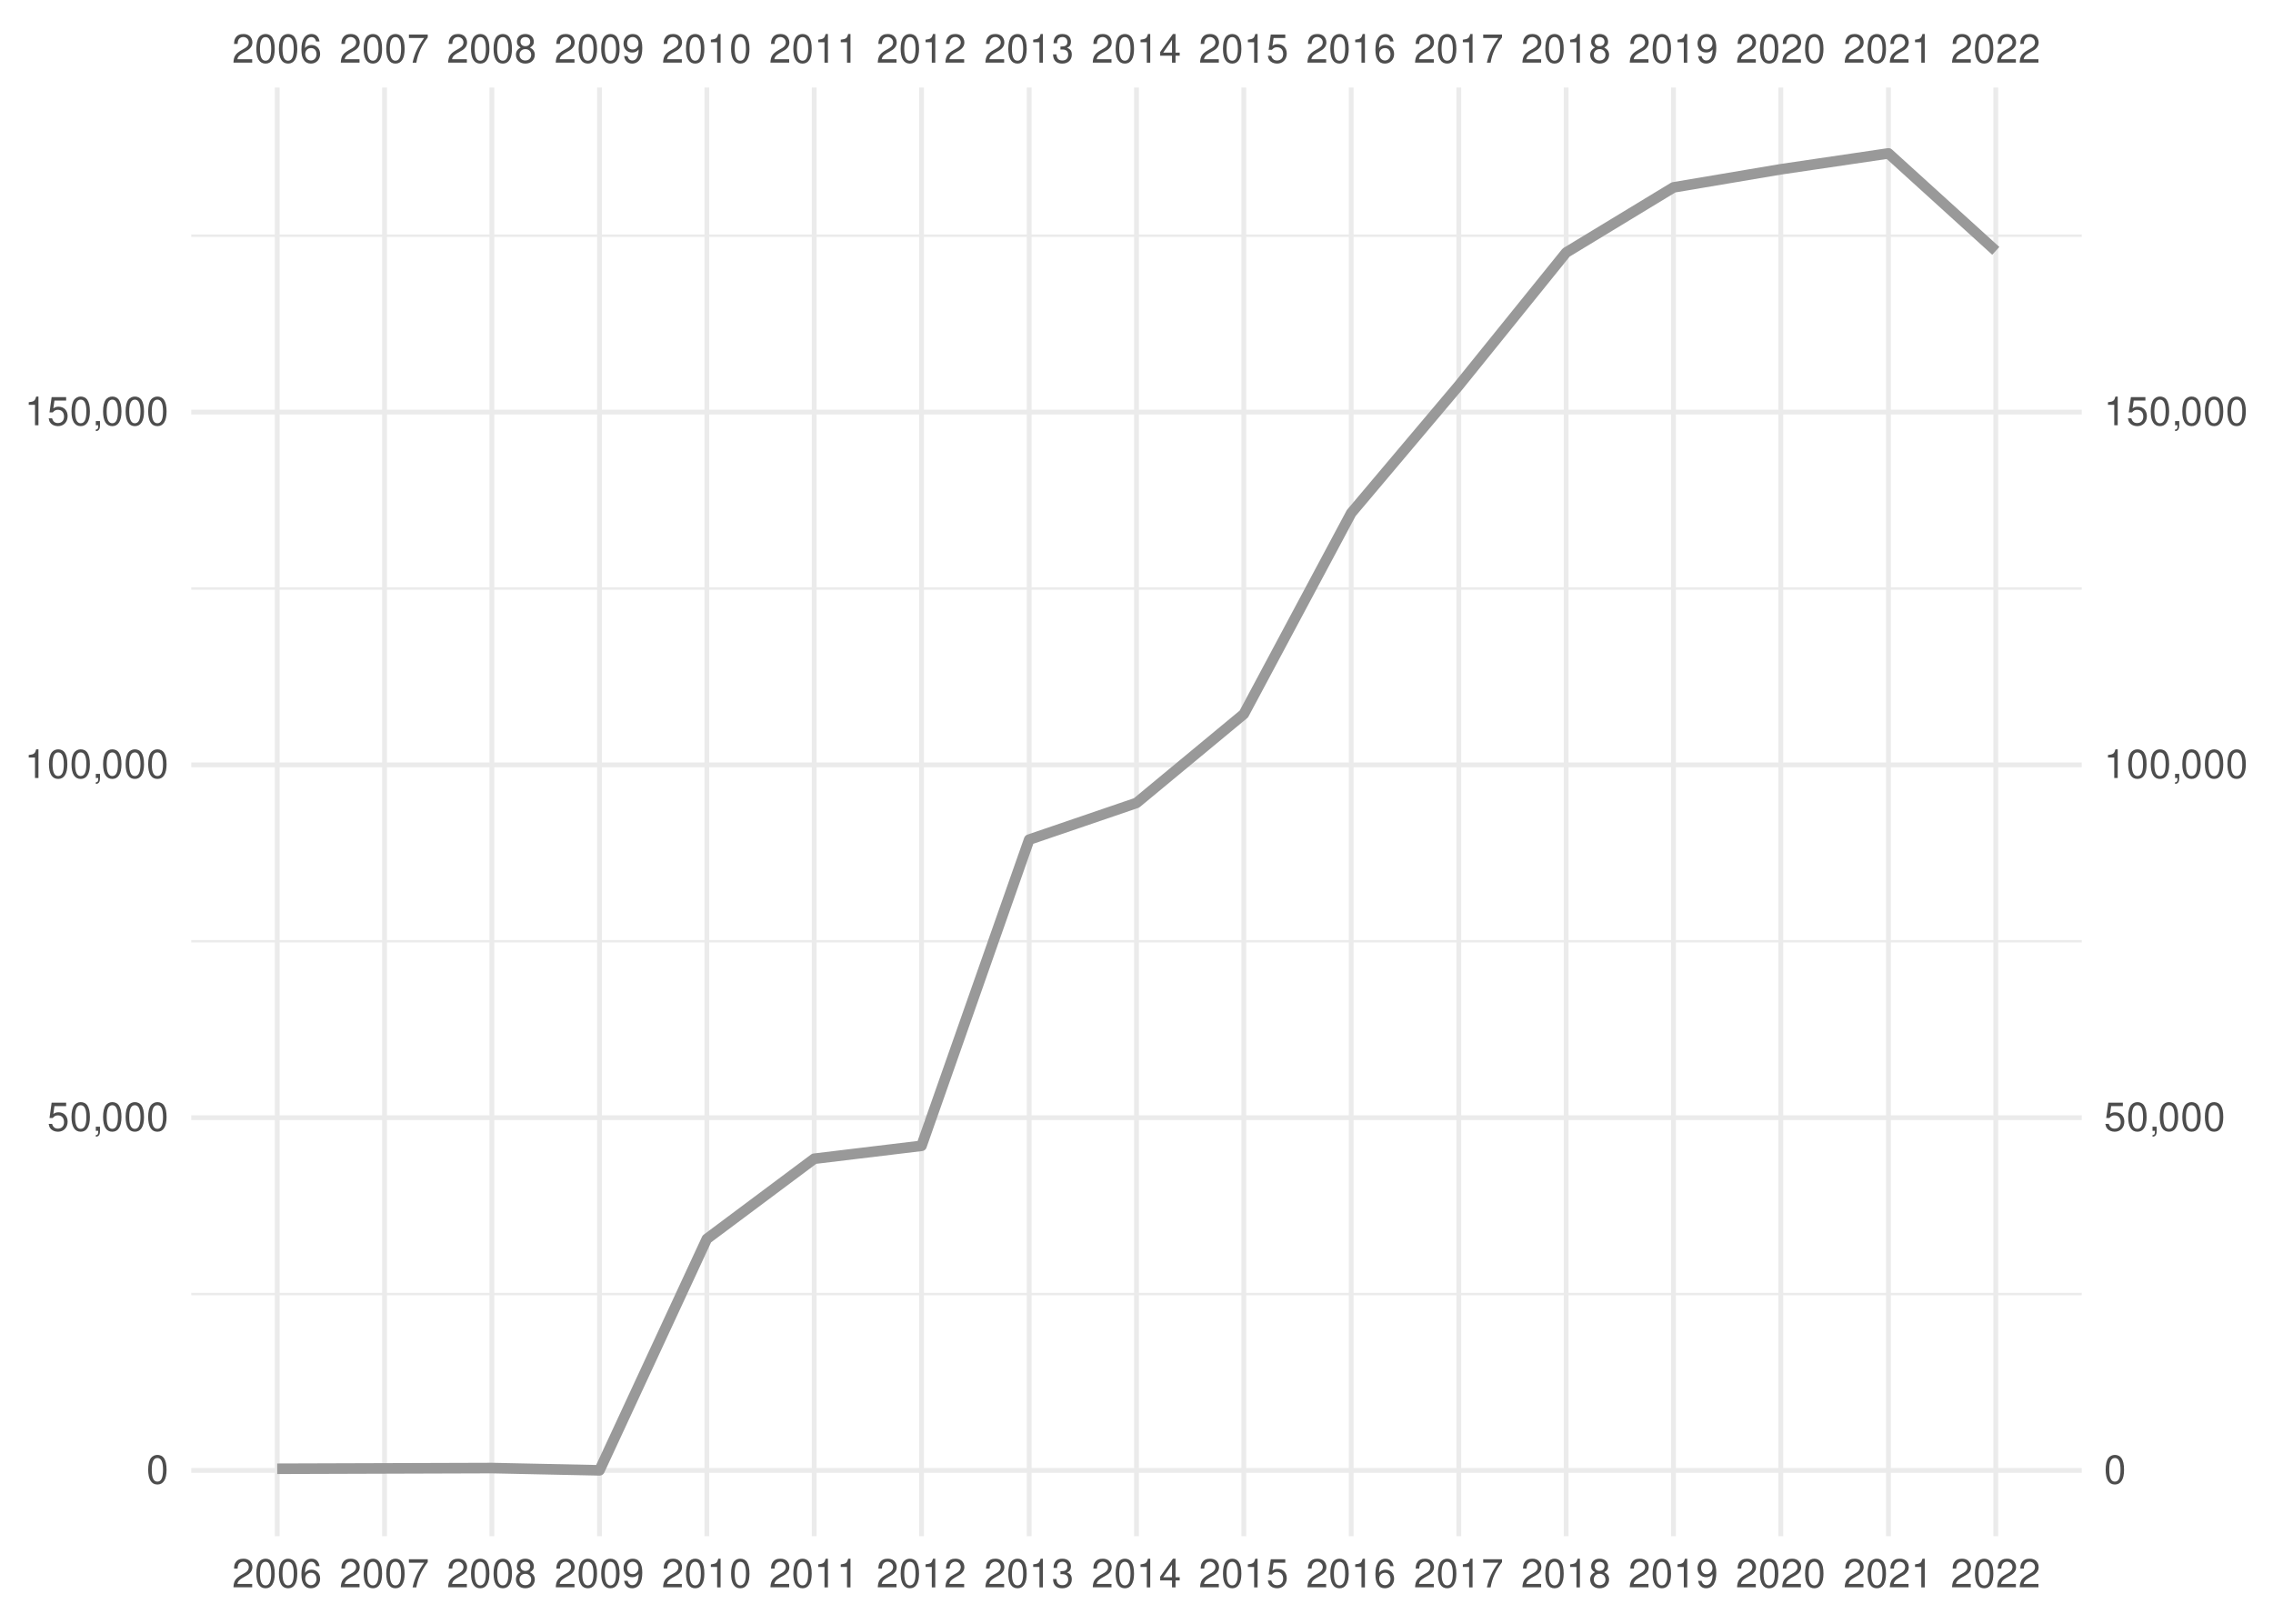
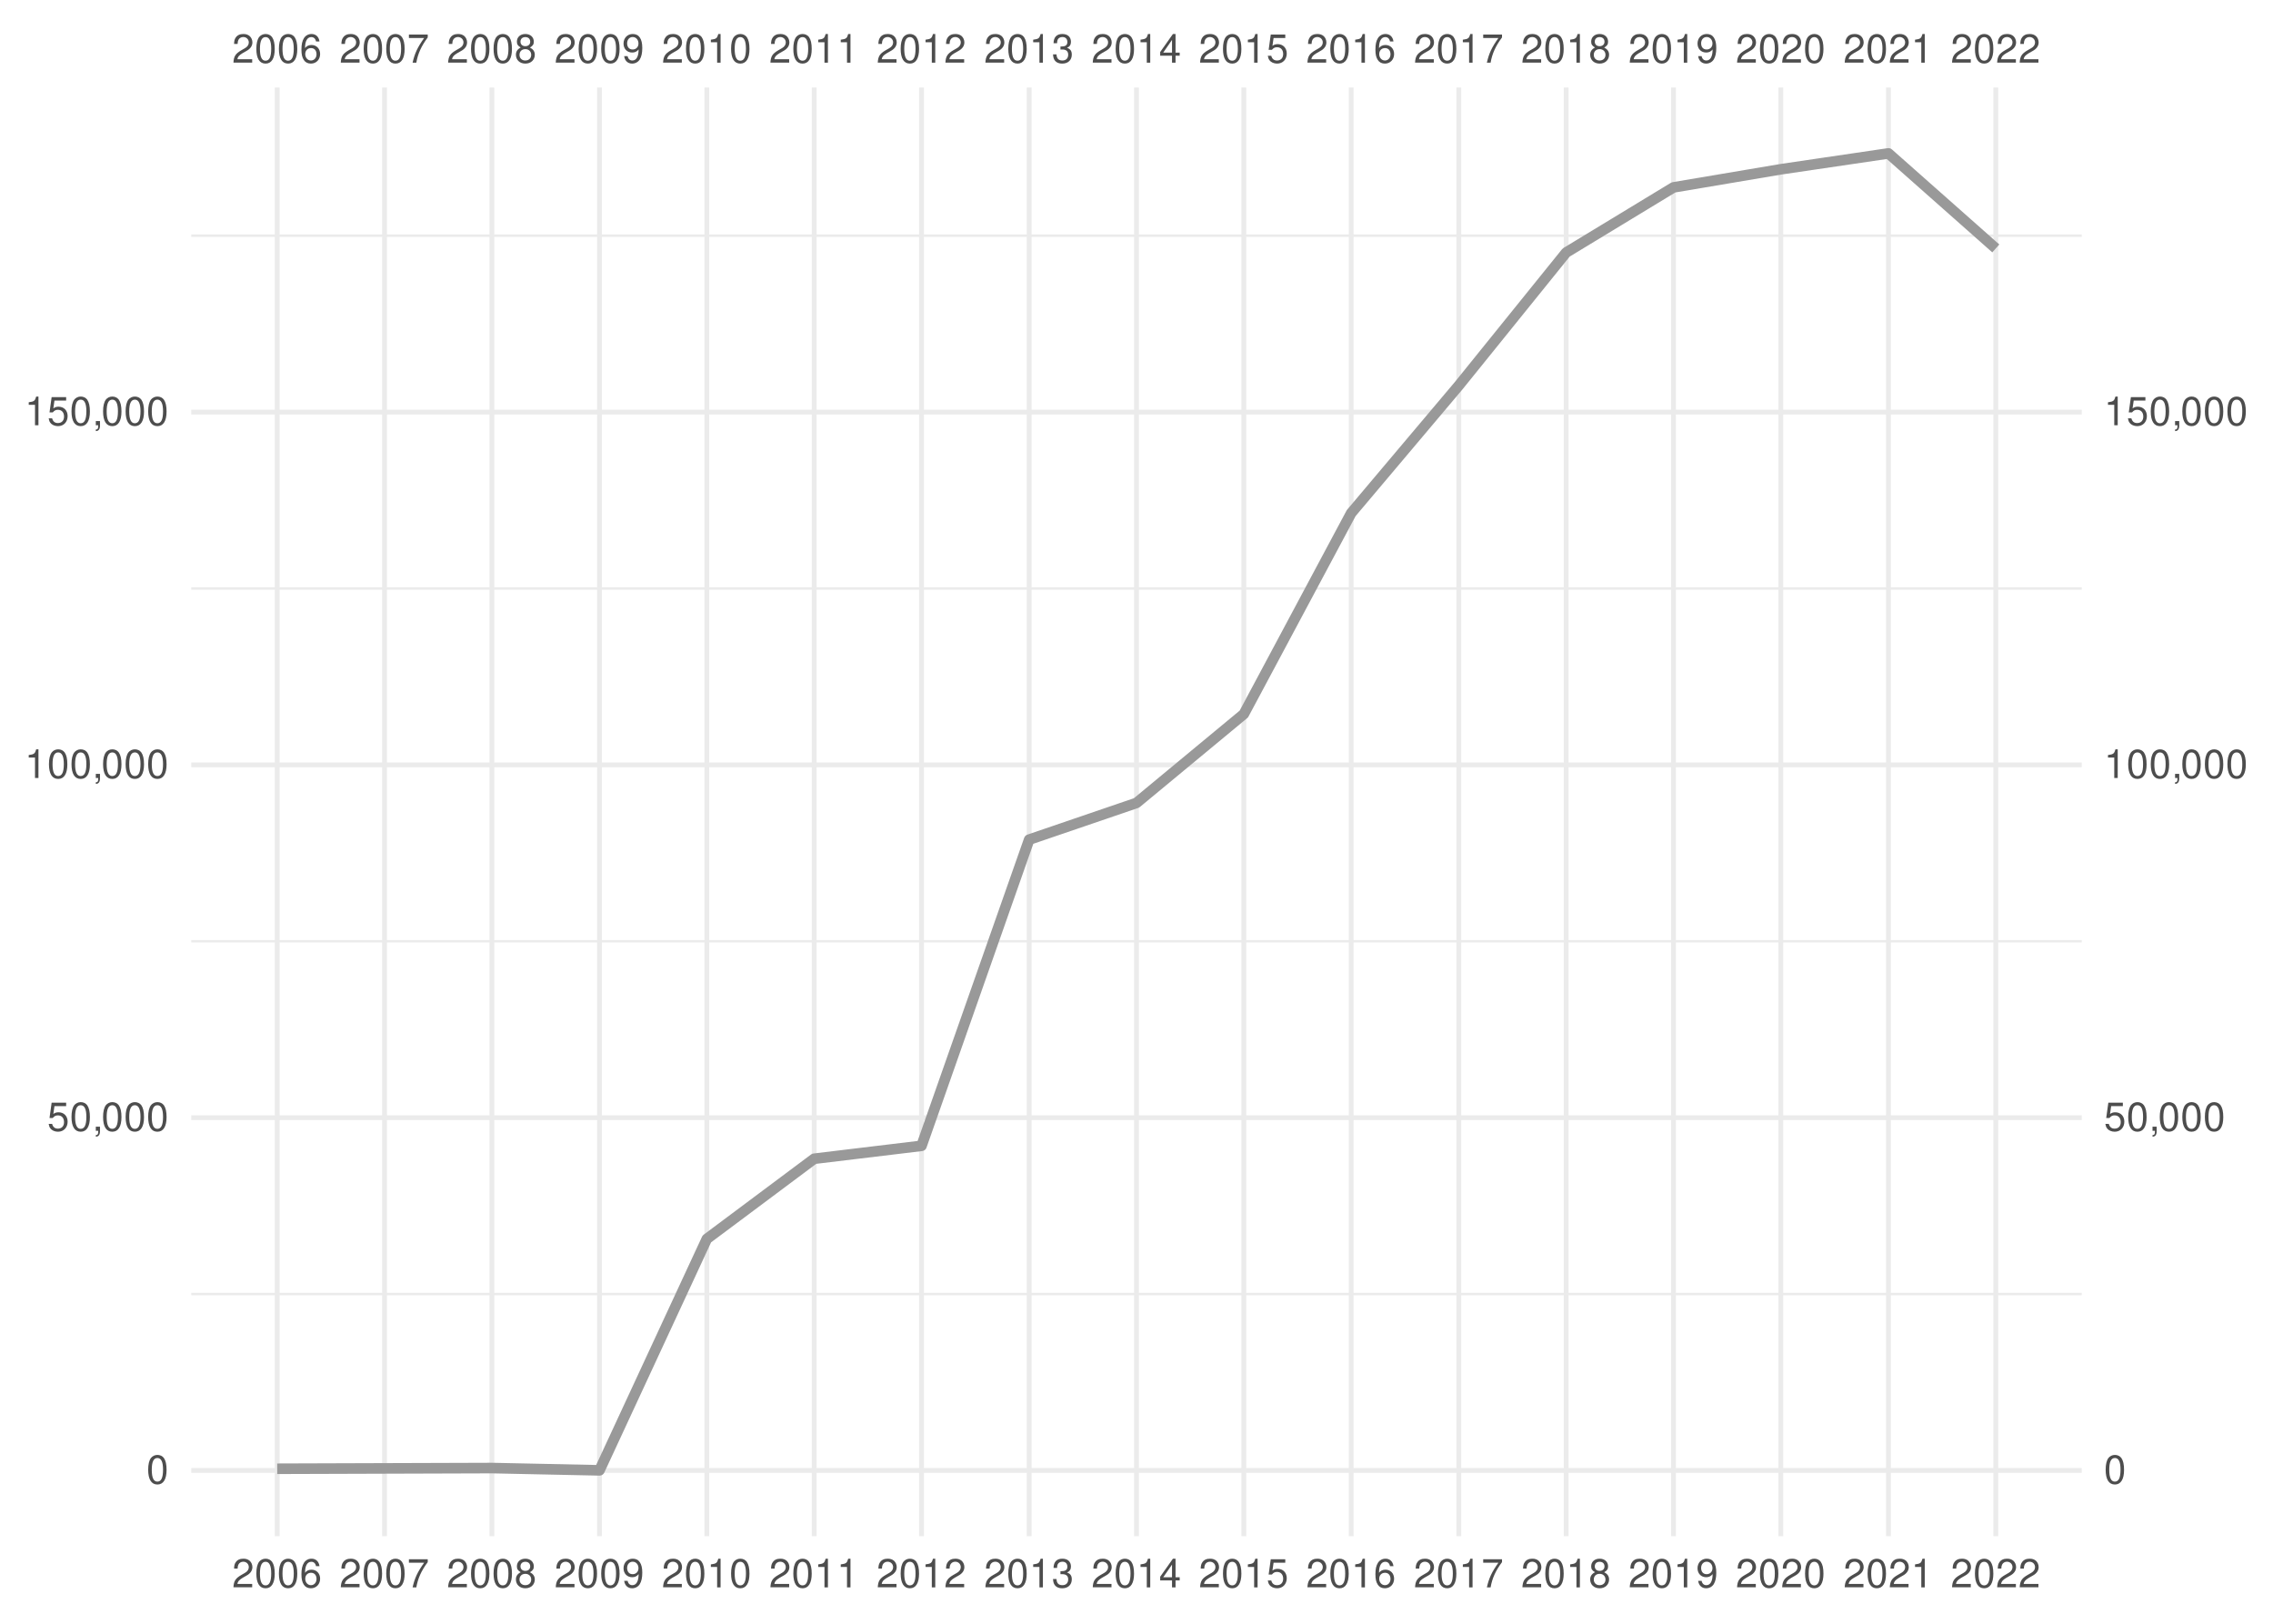
<svg xmlns="http://www.w3.org/2000/svg" xmlns:xlink="http://www.w3.org/1999/xlink" width="504pt" height="360pt" viewBox="0 0 504 360" version="1.1">
  <defs>
    <g>
      <symbol overflow="visible" id="glyph0-0">
        <path style="stroke:none;" d="" />
      </symbol>
      <symbol overflow="visible" id="glyph0-1">
        <path style="stroke:none;" d="M 4.453 -0.766 L 1.172 -0.766 C 1.25 -1.297 1.531 -1.625 2.297 -2.094 L 3.172 -2.594 C 4.047 -3.062 4.5 -3.719 4.5 -4.5 C 4.5 -5.031 4.281 -5.531 3.922 -5.875 C 3.547 -6.203 3.094 -6.359 2.5 -6.359 C 1.703 -6.359 1.125 -6.078 0.781 -5.531 C 0.547 -5.203 0.453 -4.797 0.438 -4.156 L 1.219 -4.156 C 1.234 -4.594 1.297 -4.844 1.406 -5.062 C 1.594 -5.438 2 -5.688 2.469 -5.688 C 3.172 -5.688 3.703 -5.172 3.703 -4.484 C 3.703 -3.969 3.406 -3.531 2.859 -3.219 L 2.047 -2.75 C 0.75 -2 0.375 -1.406 0.297 -0.016 L 4.453 -0.016 Z M 4.453 -0.766 " />
      </symbol>
      <symbol overflow="visible" id="glyph0-2">
        <path style="stroke:none;" d="M 2.422 -6.359 C 1.844 -6.359 1.312 -6.094 0.984 -5.672 C 0.578 -5.109 0.375 -4.25 0.375 -3.078 C 0.375 -0.938 1.078 0.203 2.422 0.203 C 3.734 0.203 4.453 -0.938 4.453 -3.031 C 4.453 -4.25 4.266 -5.078 3.859 -5.672 C 3.531 -6.109 3.016 -6.359 2.422 -6.359 Z M 2.422 -5.672 C 3.25 -5.672 3.672 -4.828 3.672 -3.094 C 3.672 -1.281 3.266 -0.438 2.406 -0.438 C 1.578 -0.438 1.172 -1.312 1.172 -3.062 C 1.172 -4.828 1.578 -5.672 2.422 -5.672 Z M 2.422 -5.672 " />
      </symbol>
      <symbol overflow="visible" id="glyph0-3">
        <path style="stroke:none;" d="M 4.375 -4.703 C 4.234 -5.75 3.562 -6.359 2.609 -6.359 C 1.922 -6.359 1.312 -6.031 0.938 -5.453 C 0.547 -4.828 0.375 -4.062 0.375 -2.906 C 0.375 -1.828 0.531 -1.156 0.906 -0.594 C 1.234 -0.078 1.781 0.203 2.469 0.203 C 3.656 0.203 4.516 -0.688 4.516 -1.922 C 4.516 -3.094 3.719 -3.922 2.609 -3.922 C 1.984 -3.922 1.5 -3.688 1.172 -3.234 C 1.172 -4.797 1.672 -5.672 2.562 -5.672 C 3.109 -5.672 3.484 -5.328 3.609 -4.703 Z M 2.5 -3.234 C 3.25 -3.234 3.719 -2.703 3.719 -1.859 C 3.719 -1.062 3.188 -0.484 2.484 -0.484 C 1.766 -0.484 1.219 -1.094 1.219 -1.906 C 1.219 -2.688 1.734 -3.234 2.5 -3.234 Z M 2.5 -3.234 " />
      </symbol>
      <symbol overflow="visible" id="glyph0-4">
        <path style="stroke:none;" d="M 4.578 -6.234 L 0.406 -6.234 L 0.406 -5.469 L 3.781 -5.469 C 2.281 -3.359 1.688 -2.047 1.219 0 L 2.047 0 C 2.391 -2 3.172 -3.719 4.578 -5.594 Z M 4.578 -6.234 " />
      </symbol>
      <symbol overflow="visible" id="glyph0-5">
        <path style="stroke:none;" d="M 3.438 -3.359 C 4.094 -3.75 4.297 -4.062 4.297 -4.656 C 4.297 -5.672 3.531 -6.359 2.422 -6.359 C 1.312 -6.359 0.547 -5.672 0.547 -4.672 C 0.547 -4.062 0.75 -3.75 1.391 -3.359 C 0.672 -2.984 0.328 -2.469 0.328 -1.766 C 0.328 -0.609 1.172 0.203 2.422 0.203 C 3.656 0.203 4.516 -0.609 4.516 -1.766 C 4.516 -2.469 4.156 -2.984 3.438 -3.359 Z M 2.422 -5.672 C 3.078 -5.672 3.5 -5.281 3.5 -4.641 C 3.5 -4.047 3.062 -3.656 2.422 -3.656 C 1.766 -3.656 1.344 -4.047 1.344 -4.656 C 1.344 -5.281 1.766 -5.672 2.422 -5.672 Z M 2.422 -3 C 3.188 -3 3.719 -2.484 3.719 -1.75 C 3.719 -0.984 3.203 -0.484 2.406 -0.484 C 1.641 -0.484 1.125 -1 1.125 -1.734 C 1.125 -2.5 1.641 -3 2.422 -3 Z M 2.422 -3 " />
      </symbol>
      <symbol overflow="visible" id="glyph0-6">
        <path style="stroke:none;" d="M 0.469 -1.453 C 0.609 -0.406 1.281 0.203 2.234 0.203 C 2.922 0.203 3.547 -0.125 3.922 -0.703 C 4.297 -1.328 4.484 -2.109 4.484 -3.25 C 4.484 -4.328 4.312 -5 3.953 -5.562 C 3.609 -6.094 3.062 -6.359 2.375 -6.359 C 1.188 -6.359 0.328 -5.469 0.328 -4.234 C 0.328 -3.062 1.125 -2.25 2.25 -2.25 C 2.844 -2.25 3.281 -2.453 3.672 -2.938 C 3.672 -1.359 3.172 -0.484 2.281 -0.484 C 1.734 -0.484 1.359 -0.828 1.234 -1.453 Z M 2.359 -5.688 C 3.094 -5.688 3.641 -5.078 3.641 -4.25 C 3.641 -3.469 3.109 -2.922 2.344 -2.922 C 1.594 -2.922 1.125 -3.453 1.125 -4.297 C 1.125 -5.109 1.641 -5.688 2.359 -5.688 Z M 2.359 -5.688 " />
      </symbol>
      <symbol overflow="visible" id="glyph0-7">
        <path style="stroke:none;" d="M 2.281 -4.531 L 2.281 0 L 3.047 0 L 3.047 -6.359 L 2.547 -6.359 C 2.266 -5.391 2.094 -5.25 0.891 -5.094 L 0.891 -4.531 Z M 2.281 -4.531 " />
      </symbol>
      <symbol overflow="visible" id="glyph0-8">
        <path style="stroke:none;" d="M 1.938 -2.922 L 2.359 -2.922 C 3.203 -2.922 3.656 -2.531 3.656 -1.766 C 3.656 -0.969 3.172 -0.484 2.375 -0.484 C 1.516 -0.484 1.109 -0.922 1.062 -1.844 L 0.281 -1.844 C 0.312 -1.344 0.406 -1 0.547 -0.719 C 0.875 -0.109 1.484 0.203 2.344 0.203 C 3.625 0.203 4.453 -0.578 4.453 -1.781 C 4.453 -2.594 4.141 -3.031 3.391 -3.297 C 3.969 -3.531 4.266 -3.969 4.266 -4.609 C 4.266 -5.703 3.547 -6.359 2.359 -6.359 C 1.109 -6.359 0.438 -5.656 0.406 -4.312 L 1.188 -4.312 C 1.203 -4.703 1.234 -4.922 1.328 -5.109 C 1.5 -5.469 1.891 -5.688 2.375 -5.688 C 3.062 -5.688 3.469 -5.266 3.469 -4.578 C 3.469 -4.141 3.312 -3.859 2.969 -3.719 C 2.766 -3.625 2.484 -3.594 1.938 -3.578 Z M 1.938 -2.922 " />
      </symbol>
      <symbol overflow="visible" id="glyph0-9">
        <path style="stroke:none;" d="M 2.875 -1.547 L 2.875 0 L 3.656 0 L 3.656 -1.547 L 4.578 -1.547 L 4.578 -2.234 L 3.656 -2.234 L 3.656 -6.359 L 3.078 -6.359 L 0.25 -2.359 L 0.25 -1.547 Z M 2.875 -2.234 L 0.922 -2.234 L 2.875 -5.047 Z M 2.875 -2.234 " />
      </symbol>
      <symbol overflow="visible" id="glyph0-10">
        <path style="stroke:none;" d="M 4.188 -6.234 L 0.969 -6.234 L 0.5 -2.844 L 1.219 -2.844 C 1.578 -3.266 1.875 -3.422 2.359 -3.422 C 3.203 -3.422 3.719 -2.844 3.719 -1.922 C 3.719 -1.031 3.203 -0.484 2.359 -0.484 C 1.688 -0.484 1.266 -0.828 1.078 -1.531 L 0.312 -1.531 C 0.406 -1.016 0.5 -0.781 0.688 -0.547 C 1.031 -0.078 1.672 0.203 2.375 0.203 C 3.641 0.203 4.516 -0.719 4.516 -2.031 C 4.516 -3.266 3.688 -4.109 2.5 -4.109 C 2.062 -4.109 1.703 -4 1.344 -3.734 L 1.594 -5.469 L 4.188 -5.469 Z M 4.188 -6.234 " />
      </symbol>
      <symbol overflow="visible" id="glyph0-11">
        <path style="stroke:none;" d="M 0.766 -0.922 L 0.766 0 L 1.297 0 L 1.297 0.156 C 1.297 0.766 1.172 0.938 0.766 0.953 L 0.766 1.297 C 1.344 1.312 1.688 0.891 1.688 0.141 L 1.688 -0.922 Z M 0.766 -0.922 " />
      </symbol>
    </g>
    <clipPath id="clip1">
      <path d="M 42.41 286 L 461.59 286 L 461.59 288 L 42.41 288 Z M 42.41 286 " />
    </clipPath>
    <clipPath id="clip2">
      <path d="M 42.41 208 L 461.59 208 L 461.59 209 L 42.41 209 Z M 42.41 208 " />
    </clipPath>
    <clipPath id="clip3">
      <path d="M 42.41 130 L 461.59 130 L 461.59 131 L 42.41 131 Z M 42.41 130 " />
    </clipPath>
    <clipPath id="clip4">
      <path d="M 42.41 51 L 461.59 51 L 461.59 53 L 42.41 53 Z M 42.41 51 " />
    </clipPath>
    <clipPath id="clip5">
      <path d="M 42.41 325 L 461.59 325 L 461.59 327 L 42.41 327 Z M 42.41 325 " />
    </clipPath>
    <clipPath id="clip6">
      <path d="M 42.41 247 L 461.59 247 L 461.59 249 L 42.41 249 Z M 42.41 247 " />
    </clipPath>
    <clipPath id="clip7">
      <path d="M 42.41 169 L 461.59 169 L 461.59 171 L 42.41 171 Z M 42.41 169 " />
    </clipPath>
    <clipPath id="clip8">
      <path d="M 42.41 90 L 461.59 90 L 461.59 92 L 42.41 92 Z M 42.41 90 " />
    </clipPath>
    <clipPath id="clip9">
      <path d="M 60 19.41 L 62 19.41 L 62 340.59 L 60 340.59 Z M 60 19.41 " />
    </clipPath>
    <clipPath id="clip10">
      <path d="M 84 19.41 L 86 19.41 L 86 340.59 L 84 340.59 Z M 84 19.41 " />
    </clipPath>
    <clipPath id="clip11">
      <path d="M 108 19.41 L 110 19.41 L 110 340.59 L 108 340.59 Z M 108 19.41 " />
    </clipPath>
    <clipPath id="clip12">
      <path d="M 132 19.41 L 134 19.41 L 134 340.59 L 132 340.59 Z M 132 19.41 " />
    </clipPath>
    <clipPath id="clip13">
      <path d="M 156 19.41 L 158 19.41 L 158 340.59 L 156 340.59 Z M 156 19.41 " />
    </clipPath>
    <clipPath id="clip14">
      <path d="M 179 19.41 L 182 19.41 L 182 340.59 L 179 340.59 Z M 179 19.41 " />
    </clipPath>
    <clipPath id="clip15">
      <path d="M 203 19.41 L 205 19.41 L 205 340.59 L 203 340.59 Z M 203 19.41 " />
    </clipPath>
    <clipPath id="clip16">
      <path d="M 227 19.41 L 229 19.41 L 229 340.59 L 227 340.59 Z M 227 19.41 " />
    </clipPath>
    <clipPath id="clip17">
      <path d="M 251 19.41 L 253 19.41 L 253 340.59 L 251 340.59 Z M 251 19.41 " />
    </clipPath>
    <clipPath id="clip18">
      <path d="M 275 19.41 L 277 19.41 L 277 340.59 L 275 340.59 Z M 275 19.41 " />
    </clipPath>
    <clipPath id="clip19">
      <path d="M 299 19.41 L 301 19.41 L 301 340.59 L 299 340.59 Z M 299 19.41 " />
    </clipPath>
    <clipPath id="clip20">
      <path d="M 322 19.41 L 325 19.41 L 325 340.59 L 322 340.59 Z M 322 19.41 " />
    </clipPath>
    <clipPath id="clip21">
      <path d="M 346 19.41 L 348 19.41 L 348 340.59 L 346 340.59 Z M 346 19.41 " />
    </clipPath>
    <clipPath id="clip22">
      <path d="M 370 19.41 L 372 19.41 L 372 340.59 L 370 340.59 Z M 370 19.41 " />
    </clipPath>
    <clipPath id="clip23">
      <path d="M 394 19.41 L 396 19.41 L 396 340.59 L 394 340.59 Z M 394 19.41 " />
    </clipPath>
    <clipPath id="clip24">
      <path d="M 418 19.41 L 420 19.41 L 420 340.59 L 418 340.59 Z M 418 19.41 " />
    </clipPath>
    <clipPath id="clip25">
      <path d="M 442 19.41 L 444 19.41 L 444 340.59 L 442 340.59 Z M 442 19.41 " />
    </clipPath>
  </defs>
  <g id="surface41">
    <rect x="0" y="0" width="504" height="360" style="fill:rgb(100%,100%,100%);fill-opacity:1;stroke:none;" />
    <g clip-path="url(#clip1)" clip-rule="nonzero">
      <path style="fill:none;stroke-width:0.533;stroke-linecap:butt;stroke-linejoin:round;stroke:rgb(92.157%,92.157%,92.157%);stroke-opacity:1;stroke-miterlimit:10;" d="M 42.41 286.902 L 461.59 286.902 " />
    </g>
    <g clip-path="url(#clip2)" clip-rule="nonzero">
      <path style="fill:none;stroke-width:0.533;stroke-linecap:butt;stroke-linejoin:round;stroke:rgb(92.157%,92.157%,92.157%);stroke-opacity:1;stroke-miterlimit:10;" d="M 42.41 208.688 L 461.59 208.688 " />
    </g>
    <g clip-path="url(#clip3)" clip-rule="nonzero">
      <path style="fill:none;stroke-width:0.533;stroke-linecap:butt;stroke-linejoin:round;stroke:rgb(92.157%,92.157%,92.157%);stroke-opacity:1;stroke-miterlimit:10;" d="M 42.41 130.473 L 461.59 130.473 " />
    </g>
    <g clip-path="url(#clip4)" clip-rule="nonzero">
      <path style="fill:none;stroke-width:0.533;stroke-linecap:butt;stroke-linejoin:round;stroke:rgb(92.157%,92.157%,92.157%);stroke-opacity:1;stroke-miterlimit:10;" d="M 42.41 52.258 L 461.59 52.258 " />
    </g>
    <g clip-path="url(#clip5)" clip-rule="nonzero">
      <path style="fill:none;stroke-width:1.067;stroke-linecap:butt;stroke-linejoin:round;stroke:rgb(92.157%,92.157%,92.157%);stroke-opacity:1;stroke-miterlimit:10;" d="M 42.41 326.012 L 461.59 326.012 " />
    </g>
    <g clip-path="url(#clip6)" clip-rule="nonzero">
      <path style="fill:none;stroke-width:1.067;stroke-linecap:butt;stroke-linejoin:round;stroke:rgb(92.157%,92.157%,92.157%);stroke-opacity:1;stroke-miterlimit:10;" d="M 42.41 247.797 L 461.59 247.797 " />
    </g>
    <g clip-path="url(#clip7)" clip-rule="nonzero">
      <path style="fill:none;stroke-width:1.067;stroke-linecap:butt;stroke-linejoin:round;stroke:rgb(92.157%,92.157%,92.157%);stroke-opacity:1;stroke-miterlimit:10;" d="M 42.41 169.578 L 461.59 169.578 " />
    </g>
    <g clip-path="url(#clip8)" clip-rule="nonzero">
      <path style="fill:none;stroke-width:1.067;stroke-linecap:butt;stroke-linejoin:round;stroke:rgb(92.157%,92.157%,92.157%);stroke-opacity:1;stroke-miterlimit:10;" d="M 42.41 91.363 L 461.59 91.363 " />
    </g>
    <g clip-path="url(#clip9)" clip-rule="nonzero">
      <path style="fill:none;stroke-width:1.067;stroke-linecap:butt;stroke-linejoin:round;stroke:rgb(92.157%,92.157%,92.157%);stroke-opacity:1;stroke-miterlimit:10;" d="M 61.465 340.59 L 61.465 19.41 " />
    </g>
    <g clip-path="url(#clip10)" clip-rule="nonzero">
      <path style="fill:none;stroke-width:1.067;stroke-linecap:butt;stroke-linejoin:round;stroke:rgb(92.157%,92.157%,92.157%);stroke-opacity:1;stroke-miterlimit:10;" d="M 85.266 340.59 L 85.266 19.41 " />
    </g>
    <g clip-path="url(#clip11)" clip-rule="nonzero">
      <path style="fill:none;stroke-width:1.067;stroke-linecap:butt;stroke-linejoin:round;stroke:rgb(92.157%,92.157%,92.157%);stroke-opacity:1;stroke-miterlimit:10;" d="M 109.066 340.59 L 109.066 19.41 " />
    </g>
    <g clip-path="url(#clip12)" clip-rule="nonzero">
      <path style="fill:none;stroke-width:1.067;stroke-linecap:butt;stroke-linejoin:round;stroke:rgb(92.157%,92.157%,92.157%);stroke-opacity:1;stroke-miterlimit:10;" d="M 132.93 340.59 L 132.93 19.41 " />
    </g>
    <g clip-path="url(#clip13)" clip-rule="nonzero">
      <path style="fill:none;stroke-width:1.067;stroke-linecap:butt;stroke-linejoin:round;stroke:rgb(92.157%,92.157%,92.157%);stroke-opacity:1;stroke-miterlimit:10;" d="M 156.73 340.59 L 156.73 19.41 " />
    </g>
    <g clip-path="url(#clip14)" clip-rule="nonzero">
      <path style="fill:none;stroke-width:1.067;stroke-linecap:butt;stroke-linejoin:round;stroke:rgb(92.157%,92.157%,92.157%);stroke-opacity:1;stroke-miterlimit:10;" d="M 180.531 340.59 L 180.531 19.41 " />
    </g>
    <g clip-path="url(#clip15)" clip-rule="nonzero">
      <path style="fill:none;stroke-width:1.067;stroke-linecap:butt;stroke-linejoin:round;stroke:rgb(92.157%,92.157%,92.157%);stroke-opacity:1;stroke-miterlimit:10;" d="M 204.332 340.59 L 204.332 19.41 " />
    </g>
    <g clip-path="url(#clip16)" clip-rule="nonzero">
      <path style="fill:none;stroke-width:1.067;stroke-linecap:butt;stroke-linejoin:round;stroke:rgb(92.157%,92.157%,92.157%);stroke-opacity:1;stroke-miterlimit:10;" d="M 228.199 340.59 L 228.199 19.41 " />
    </g>
    <g clip-path="url(#clip17)" clip-rule="nonzero">
      <path style="fill:none;stroke-width:1.067;stroke-linecap:butt;stroke-linejoin:round;stroke:rgb(92.157%,92.157%,92.157%);stroke-opacity:1;stroke-miterlimit:10;" d="M 252 340.59 L 252 19.41 " />
    </g>
    <g clip-path="url(#clip18)" clip-rule="nonzero">
      <path style="fill:none;stroke-width:1.067;stroke-linecap:butt;stroke-linejoin:round;stroke:rgb(92.157%,92.157%,92.157%);stroke-opacity:1;stroke-miterlimit:10;" d="M 275.801 340.59 L 275.801 19.41 " />
    </g>
    <g clip-path="url(#clip19)" clip-rule="nonzero">
      <path style="fill:none;stroke-width:1.067;stroke-linecap:butt;stroke-linejoin:round;stroke:rgb(92.157%,92.157%,92.157%);stroke-opacity:1;stroke-miterlimit:10;" d="M 299.602 340.59 L 299.602 19.41 " />
    </g>
    <g clip-path="url(#clip20)" clip-rule="nonzero">
      <path style="fill:none;stroke-width:1.067;stroke-linecap:butt;stroke-linejoin:round;stroke:rgb(92.157%,92.157%,92.157%);stroke-opacity:1;stroke-miterlimit:10;" d="M 323.469 340.59 L 323.469 19.41 " />
    </g>
    <g clip-path="url(#clip21)" clip-rule="nonzero">
      <path style="fill:none;stroke-width:1.067;stroke-linecap:butt;stroke-linejoin:round;stroke:rgb(92.157%,92.157%,92.157%);stroke-opacity:1;stroke-miterlimit:10;" d="M 347.27 340.59 L 347.27 19.41 " />
    </g>
    <g clip-path="url(#clip22)" clip-rule="nonzero">
      <path style="fill:none;stroke-width:1.067;stroke-linecap:butt;stroke-linejoin:round;stroke:rgb(92.157%,92.157%,92.157%);stroke-opacity:1;stroke-miterlimit:10;" d="M 371.07 340.59 L 371.07 19.41 " />
    </g>
    <g clip-path="url(#clip23)" clip-rule="nonzero">
      <path style="fill:none;stroke-width:1.067;stroke-linecap:butt;stroke-linejoin:round;stroke:rgb(92.157%,92.157%,92.157%);stroke-opacity:1;stroke-miterlimit:10;" d="M 394.867 340.59 L 394.867 19.41 " />
    </g>
    <g clip-path="url(#clip24)" clip-rule="nonzero">
      <path style="fill:none;stroke-width:1.067;stroke-linecap:butt;stroke-linejoin:round;stroke:rgb(92.157%,92.157%,92.157%);stroke-opacity:1;stroke-miterlimit:10;" d="M 418.734 340.59 L 418.734 19.41 " />
    </g>
    <g clip-path="url(#clip25)" clip-rule="nonzero">
      <path style="fill:none;stroke-width:1.067;stroke-linecap:butt;stroke-linejoin:round;stroke:rgb(92.157%,92.157%,92.157%);stroke-opacity:1;stroke-miterlimit:10;" d="M 442.535 340.59 L 442.535 19.41 " />
    </g>
-     <path style="fill:none;stroke-width:2.347;stroke-linecap:butt;stroke-linejoin:round;stroke:rgb(60%,60%,60%);stroke-opacity:1;stroke-miterlimit:10;" d="M 61.465 325.637 L 109.066 325.484 L 132.93 325.988 L 156.73 274.68 L 180.531 256.906 L 204.332 254.039 L 228.199 186.152 L 252 178.02 L 275.801 158.309 L 299.602 113.762 L 323.469 85.469 L 347.27 55.988 L 371.07 41.547 L 394.867 37.531 L 418.734 34.012 L 442.535 55.617 " />
+     <path style="fill:none;stroke-width:2.347;stroke-linecap:butt;stroke-linejoin:round;stroke:rgb(60%,60%,60%);stroke-opacity:1;stroke-miterlimit:10;" d="M 61.465 325.637 L 109.066 325.484 L 132.93 325.988 L 156.73 274.68 L 180.531 256.906 L 204.332 254.039 L 228.199 186.152 L 252 178.02 L 275.801 158.309 L 299.602 113.762 L 323.469 85.469 L 347.27 55.988 L 371.07 41.547 L 394.867 37.531 L 418.734 34.012 L 442.535 55.078 " />
    <g style="fill:rgb(30.196%,30.196%,30.196%);fill-opacity:1;">
      <use xlink:href="#glyph0-1" x="51.465" y="13.896" />
      <use xlink:href="#glyph0-2" x="56.465" y="13.896" />
      <use xlink:href="#glyph0-2" x="61.465" y="13.896" />
      <use xlink:href="#glyph0-3" x="66.465" y="13.896" />
    </g>
    <g style="fill:rgb(30.196%,30.196%,30.196%);fill-opacity:1;">
      <use xlink:href="#glyph0-1" x="75.266" y="13.896" />
      <use xlink:href="#glyph0-2" x="80.266" y="13.896" />
      <use xlink:href="#glyph0-2" x="85.266" y="13.896" />
      <use xlink:href="#glyph0-4" x="90.266" y="13.896" />
    </g>
    <g style="fill:rgb(30.196%,30.196%,30.196%);fill-opacity:1;">
      <use xlink:href="#glyph0-1" x="99.066" y="13.896" />
      <use xlink:href="#glyph0-2" x="104.066" y="13.896" />
      <use xlink:href="#glyph0-2" x="109.066" y="13.896" />
      <use xlink:href="#glyph0-5" x="114.066" y="13.896" />
    </g>
    <g style="fill:rgb(30.196%,30.196%,30.196%);fill-opacity:1;">
      <use xlink:href="#glyph0-1" x="122.93" y="13.896" />
      <use xlink:href="#glyph0-2" x="127.93" y="13.896" />
      <use xlink:href="#glyph0-2" x="132.93" y="13.896" />
      <use xlink:href="#glyph0-6" x="137.93" y="13.896" />
    </g>
    <g style="fill:rgb(30.196%,30.196%,30.196%);fill-opacity:1;">
      <use xlink:href="#glyph0-1" x="146.73" y="13.896" />
      <use xlink:href="#glyph0-2" x="151.73" y="13.896" />
      <use xlink:href="#glyph0-7" x="156.73" y="13.896" />
      <use xlink:href="#glyph0-2" x="161.73" y="13.896" />
    </g>
    <g style="fill:rgb(30.196%,30.196%,30.196%);fill-opacity:1;">
      <use xlink:href="#glyph0-1" x="170.531" y="13.896" />
      <use xlink:href="#glyph0-2" x="175.531" y="13.896" />
      <use xlink:href="#glyph0-7" x="180.531" y="13.896" />
      <use xlink:href="#glyph0-7" x="185.531" y="13.896" />
    </g>
    <g style="fill:rgb(30.196%,30.196%,30.196%);fill-opacity:1;">
      <use xlink:href="#glyph0-1" x="194.332" y="13.896" />
      <use xlink:href="#glyph0-2" x="199.332" y="13.896" />
      <use xlink:href="#glyph0-7" x="204.332" y="13.896" />
      <use xlink:href="#glyph0-1" x="209.332" y="13.896" />
    </g>
    <g style="fill:rgb(30.196%,30.196%,30.196%);fill-opacity:1;">
      <use xlink:href="#glyph0-1" x="218.199" y="13.896" />
      <use xlink:href="#glyph0-2" x="223.199" y="13.896" />
      <use xlink:href="#glyph0-7" x="228.199" y="13.896" />
      <use xlink:href="#glyph0-8" x="233.199" y="13.896" />
    </g>
    <g style="fill:rgb(30.196%,30.196%,30.196%);fill-opacity:1;">
      <use xlink:href="#glyph0-1" x="242" y="13.896" />
      <use xlink:href="#glyph0-2" x="247" y="13.896" />
      <use xlink:href="#glyph0-7" x="252" y="13.896" />
      <use xlink:href="#glyph0-9" x="257" y="13.896" />
    </g>
    <g style="fill:rgb(30.196%,30.196%,30.196%);fill-opacity:1;">
      <use xlink:href="#glyph0-1" x="265.801" y="13.896" />
      <use xlink:href="#glyph0-2" x="270.801" y="13.896" />
      <use xlink:href="#glyph0-7" x="275.801" y="13.896" />
      <use xlink:href="#glyph0-10" x="280.801" y="13.896" />
    </g>
    <g style="fill:rgb(30.196%,30.196%,30.196%);fill-opacity:1;">
      <use xlink:href="#glyph0-1" x="289.602" y="13.896" />
      <use xlink:href="#glyph0-2" x="294.602" y="13.896" />
      <use xlink:href="#glyph0-7" x="299.602" y="13.896" />
      <use xlink:href="#glyph0-3" x="304.602" y="13.896" />
    </g>
    <g style="fill:rgb(30.196%,30.196%,30.196%);fill-opacity:1;">
      <use xlink:href="#glyph0-1" x="313.469" y="13.896" />
      <use xlink:href="#glyph0-2" x="318.469" y="13.896" />
      <use xlink:href="#glyph0-7" x="323.469" y="13.896" />
      <use xlink:href="#glyph0-4" x="328.469" y="13.896" />
    </g>
    <g style="fill:rgb(30.196%,30.196%,30.196%);fill-opacity:1;">
      <use xlink:href="#glyph0-1" x="337.27" y="13.896" />
      <use xlink:href="#glyph0-2" x="342.27" y="13.896" />
      <use xlink:href="#glyph0-7" x="347.27" y="13.896" />
      <use xlink:href="#glyph0-5" x="352.27" y="13.896" />
    </g>
    <g style="fill:rgb(30.196%,30.196%,30.196%);fill-opacity:1;">
      <use xlink:href="#glyph0-1" x="361.07" y="13.896" />
      <use xlink:href="#glyph0-2" x="366.07" y="13.896" />
      <use xlink:href="#glyph0-7" x="371.07" y="13.896" />
      <use xlink:href="#glyph0-6" x="376.07" y="13.896" />
    </g>
    <g style="fill:rgb(30.196%,30.196%,30.196%);fill-opacity:1;">
      <use xlink:href="#glyph0-1" x="384.867" y="13.896" />
      <use xlink:href="#glyph0-2" x="389.867" y="13.896" />
      <use xlink:href="#glyph0-1" x="394.867" y="13.896" />
      <use xlink:href="#glyph0-2" x="399.867" y="13.896" />
    </g>
    <g style="fill:rgb(30.196%,30.196%,30.196%);fill-opacity:1;">
      <use xlink:href="#glyph0-1" x="408.734" y="13.896" />
      <use xlink:href="#glyph0-2" x="413.734" y="13.896" />
      <use xlink:href="#glyph0-1" x="418.734" y="13.896" />
      <use xlink:href="#glyph0-7" x="423.734" y="13.896" />
    </g>
    <g style="fill:rgb(30.196%,30.196%,30.196%);fill-opacity:1;">
      <use xlink:href="#glyph0-1" x="432.535" y="13.896" />
      <use xlink:href="#glyph0-2" x="437.535" y="13.896" />
      <use xlink:href="#glyph0-1" x="442.535" y="13.896" />
      <use xlink:href="#glyph0-1" x="447.535" y="13.896" />
    </g>
    <g style="fill:rgb(30.196%,30.196%,30.196%);fill-opacity:1;">
      <use xlink:href="#glyph0-2" x="32.48" y="328.927" />
    </g>
    <g style="fill:rgb(30.196%,30.196%,30.196%);fill-opacity:1;">
      <use xlink:href="#glyph0-10" x="10.48" y="250.712" />
      <use xlink:href="#glyph0-2" x="15.48" y="250.712" />
      <use xlink:href="#glyph0-11" x="20.48" y="250.712" />
      <use xlink:href="#glyph0-2" x="22.48" y="250.712" />
      <use xlink:href="#glyph0-2" x="27.48" y="250.712" />
      <use xlink:href="#glyph0-2" x="32.48" y="250.712" />
    </g>
    <g style="fill:rgb(30.196%,30.196%,30.196%);fill-opacity:1;">
      <use xlink:href="#glyph0-7" x="5.48" y="172.493" />
      <use xlink:href="#glyph0-2" x="10.48" y="172.493" />
      <use xlink:href="#glyph0-2" x="15.48" y="172.493" />
      <use xlink:href="#glyph0-11" x="20.48" y="172.493" />
      <use xlink:href="#glyph0-2" x="22.48" y="172.493" />
      <use xlink:href="#glyph0-2" x="27.48" y="172.493" />
      <use xlink:href="#glyph0-2" x="32.48" y="172.493" />
    </g>
    <g style="fill:rgb(30.196%,30.196%,30.196%);fill-opacity:1;">
      <use xlink:href="#glyph0-7" x="5.48" y="94.278" />
      <use xlink:href="#glyph0-10" x="10.48" y="94.278" />
      <use xlink:href="#glyph0-2" x="15.48" y="94.278" />
      <use xlink:href="#glyph0-11" x="20.48" y="94.278" />
      <use xlink:href="#glyph0-2" x="22.48" y="94.278" />
      <use xlink:href="#glyph0-2" x="27.48" y="94.278" />
      <use xlink:href="#glyph0-2" x="32.48" y="94.278" />
    </g>
    <g style="fill:rgb(30.196%,30.196%,30.196%);fill-opacity:1;">
      <use xlink:href="#glyph0-2" x="466.52" y="328.927" />
    </g>
    <g style="fill:rgb(30.196%,30.196%,30.196%);fill-opacity:1;">
      <use xlink:href="#glyph0-10" x="466.52" y="250.712" />
      <use xlink:href="#glyph0-2" x="471.52" y="250.712" />
      <use xlink:href="#glyph0-11" x="476.52" y="250.712" />
      <use xlink:href="#glyph0-2" x="478.52" y="250.712" />
      <use xlink:href="#glyph0-2" x="483.52" y="250.712" />
      <use xlink:href="#glyph0-2" x="488.52" y="250.712" />
    </g>
    <g style="fill:rgb(30.196%,30.196%,30.196%);fill-opacity:1;">
      <use xlink:href="#glyph0-7" x="466.52" y="172.493" />
      <use xlink:href="#glyph0-2" x="471.52" y="172.493" />
      <use xlink:href="#glyph0-2" x="476.52" y="172.493" />
      <use xlink:href="#glyph0-11" x="481.52" y="172.493" />
      <use xlink:href="#glyph0-2" x="483.52" y="172.493" />
      <use xlink:href="#glyph0-2" x="488.52" y="172.493" />
      <use xlink:href="#glyph0-2" x="493.52" y="172.493" />
    </g>
    <g style="fill:rgb(30.196%,30.196%,30.196%);fill-opacity:1;">
      <use xlink:href="#glyph0-7" x="466.52" y="94.278" />
      <use xlink:href="#glyph0-10" x="471.52" y="94.278" />
      <use xlink:href="#glyph0-2" x="476.52" y="94.278" />
      <use xlink:href="#glyph0-11" x="481.52" y="94.278" />
      <use xlink:href="#glyph0-2" x="483.52" y="94.278" />
      <use xlink:href="#glyph0-2" x="488.52" y="94.278" />
      <use xlink:href="#glyph0-2" x="493.52" y="94.278" />
    </g>
    <g style="fill:rgb(30.196%,30.196%,30.196%);fill-opacity:1;">
      <use xlink:href="#glyph0-1" x="51.465" y="351.935" />
      <use xlink:href="#glyph0-2" x="56.465" y="351.935" />
      <use xlink:href="#glyph0-2" x="61.465" y="351.935" />
      <use xlink:href="#glyph0-3" x="66.465" y="351.935" />
    </g>
    <g style="fill:rgb(30.196%,30.196%,30.196%);fill-opacity:1;">
      <use xlink:href="#glyph0-1" x="75.266" y="351.935" />
      <use xlink:href="#glyph0-2" x="80.266" y="351.935" />
      <use xlink:href="#glyph0-2" x="85.266" y="351.935" />
      <use xlink:href="#glyph0-4" x="90.266" y="351.935" />
    </g>
    <g style="fill:rgb(30.196%,30.196%,30.196%);fill-opacity:1;">
      <use xlink:href="#glyph0-1" x="99.066" y="351.935" />
      <use xlink:href="#glyph0-2" x="104.066" y="351.935" />
      <use xlink:href="#glyph0-2" x="109.066" y="351.935" />
      <use xlink:href="#glyph0-5" x="114.066" y="351.935" />
    </g>
    <g style="fill:rgb(30.196%,30.196%,30.196%);fill-opacity:1;">
      <use xlink:href="#glyph0-1" x="122.93" y="351.935" />
      <use xlink:href="#glyph0-2" x="127.93" y="351.935" />
      <use xlink:href="#glyph0-2" x="132.93" y="351.935" />
      <use xlink:href="#glyph0-6" x="137.93" y="351.935" />
    </g>
    <g style="fill:rgb(30.196%,30.196%,30.196%);fill-opacity:1;">
      <use xlink:href="#glyph0-1" x="146.73" y="351.935" />
      <use xlink:href="#glyph0-2" x="151.73" y="351.935" />
      <use xlink:href="#glyph0-7" x="156.73" y="351.935" />
      <use xlink:href="#glyph0-2" x="161.73" y="351.935" />
    </g>
    <g style="fill:rgb(30.196%,30.196%,30.196%);fill-opacity:1;">
      <use xlink:href="#glyph0-1" x="170.531" y="351.935" />
      <use xlink:href="#glyph0-2" x="175.531" y="351.935" />
      <use xlink:href="#glyph0-7" x="180.531" y="351.935" />
      <use xlink:href="#glyph0-7" x="185.531" y="351.935" />
    </g>
    <g style="fill:rgb(30.196%,30.196%,30.196%);fill-opacity:1;">
      <use xlink:href="#glyph0-1" x="194.332" y="351.935" />
      <use xlink:href="#glyph0-2" x="199.332" y="351.935" />
      <use xlink:href="#glyph0-7" x="204.332" y="351.935" />
      <use xlink:href="#glyph0-1" x="209.332" y="351.935" />
    </g>
    <g style="fill:rgb(30.196%,30.196%,30.196%);fill-opacity:1;">
      <use xlink:href="#glyph0-1" x="218.199" y="351.935" />
      <use xlink:href="#glyph0-2" x="223.199" y="351.935" />
      <use xlink:href="#glyph0-7" x="228.199" y="351.935" />
      <use xlink:href="#glyph0-8" x="233.199" y="351.935" />
    </g>
    <g style="fill:rgb(30.196%,30.196%,30.196%);fill-opacity:1;">
      <use xlink:href="#glyph0-1" x="242" y="351.935" />
      <use xlink:href="#glyph0-2" x="247" y="351.935" />
      <use xlink:href="#glyph0-7" x="252" y="351.935" />
      <use xlink:href="#glyph0-9" x="257" y="351.935" />
    </g>
    <g style="fill:rgb(30.196%,30.196%,30.196%);fill-opacity:1;">
      <use xlink:href="#glyph0-1" x="265.801" y="351.935" />
      <use xlink:href="#glyph0-2" x="270.801" y="351.935" />
      <use xlink:href="#glyph0-7" x="275.801" y="351.935" />
      <use xlink:href="#glyph0-10" x="280.801" y="351.935" />
    </g>
    <g style="fill:rgb(30.196%,30.196%,30.196%);fill-opacity:1;">
      <use xlink:href="#glyph0-1" x="289.602" y="351.935" />
      <use xlink:href="#glyph0-2" x="294.602" y="351.935" />
      <use xlink:href="#glyph0-7" x="299.602" y="351.935" />
      <use xlink:href="#glyph0-3" x="304.602" y="351.935" />
    </g>
    <g style="fill:rgb(30.196%,30.196%,30.196%);fill-opacity:1;">
      <use xlink:href="#glyph0-1" x="313.469" y="351.935" />
      <use xlink:href="#glyph0-2" x="318.469" y="351.935" />
      <use xlink:href="#glyph0-7" x="323.469" y="351.935" />
      <use xlink:href="#glyph0-4" x="328.469" y="351.935" />
    </g>
    <g style="fill:rgb(30.196%,30.196%,30.196%);fill-opacity:1;">
      <use xlink:href="#glyph0-1" x="337.27" y="351.935" />
      <use xlink:href="#glyph0-2" x="342.27" y="351.935" />
      <use xlink:href="#glyph0-7" x="347.27" y="351.935" />
      <use xlink:href="#glyph0-5" x="352.27" y="351.935" />
    </g>
    <g style="fill:rgb(30.196%,30.196%,30.196%);fill-opacity:1;">
      <use xlink:href="#glyph0-1" x="361.07" y="351.935" />
      <use xlink:href="#glyph0-2" x="366.07" y="351.935" />
      <use xlink:href="#glyph0-7" x="371.07" y="351.935" />
      <use xlink:href="#glyph0-6" x="376.07" y="351.935" />
    </g>
    <g style="fill:rgb(30.196%,30.196%,30.196%);fill-opacity:1;">
      <use xlink:href="#glyph0-1" x="384.867" y="351.935" />
      <use xlink:href="#glyph0-2" x="389.867" y="351.935" />
      <use xlink:href="#glyph0-1" x="394.867" y="351.935" />
      <use xlink:href="#glyph0-2" x="399.867" y="351.935" />
    </g>
    <g style="fill:rgb(30.196%,30.196%,30.196%);fill-opacity:1;">
      <use xlink:href="#glyph0-1" x="408.734" y="351.935" />
      <use xlink:href="#glyph0-2" x="413.734" y="351.935" />
      <use xlink:href="#glyph0-1" x="418.734" y="351.935" />
      <use xlink:href="#glyph0-7" x="423.734" y="351.935" />
    </g>
    <g style="fill:rgb(30.196%,30.196%,30.196%);fill-opacity:1;">
      <use xlink:href="#glyph0-1" x="432.535" y="351.935" />
      <use xlink:href="#glyph0-2" x="437.535" y="351.935" />
      <use xlink:href="#glyph0-1" x="442.535" y="351.935" />
      <use xlink:href="#glyph0-1" x="447.535" y="351.935" />
    </g>
  </g>
</svg>
